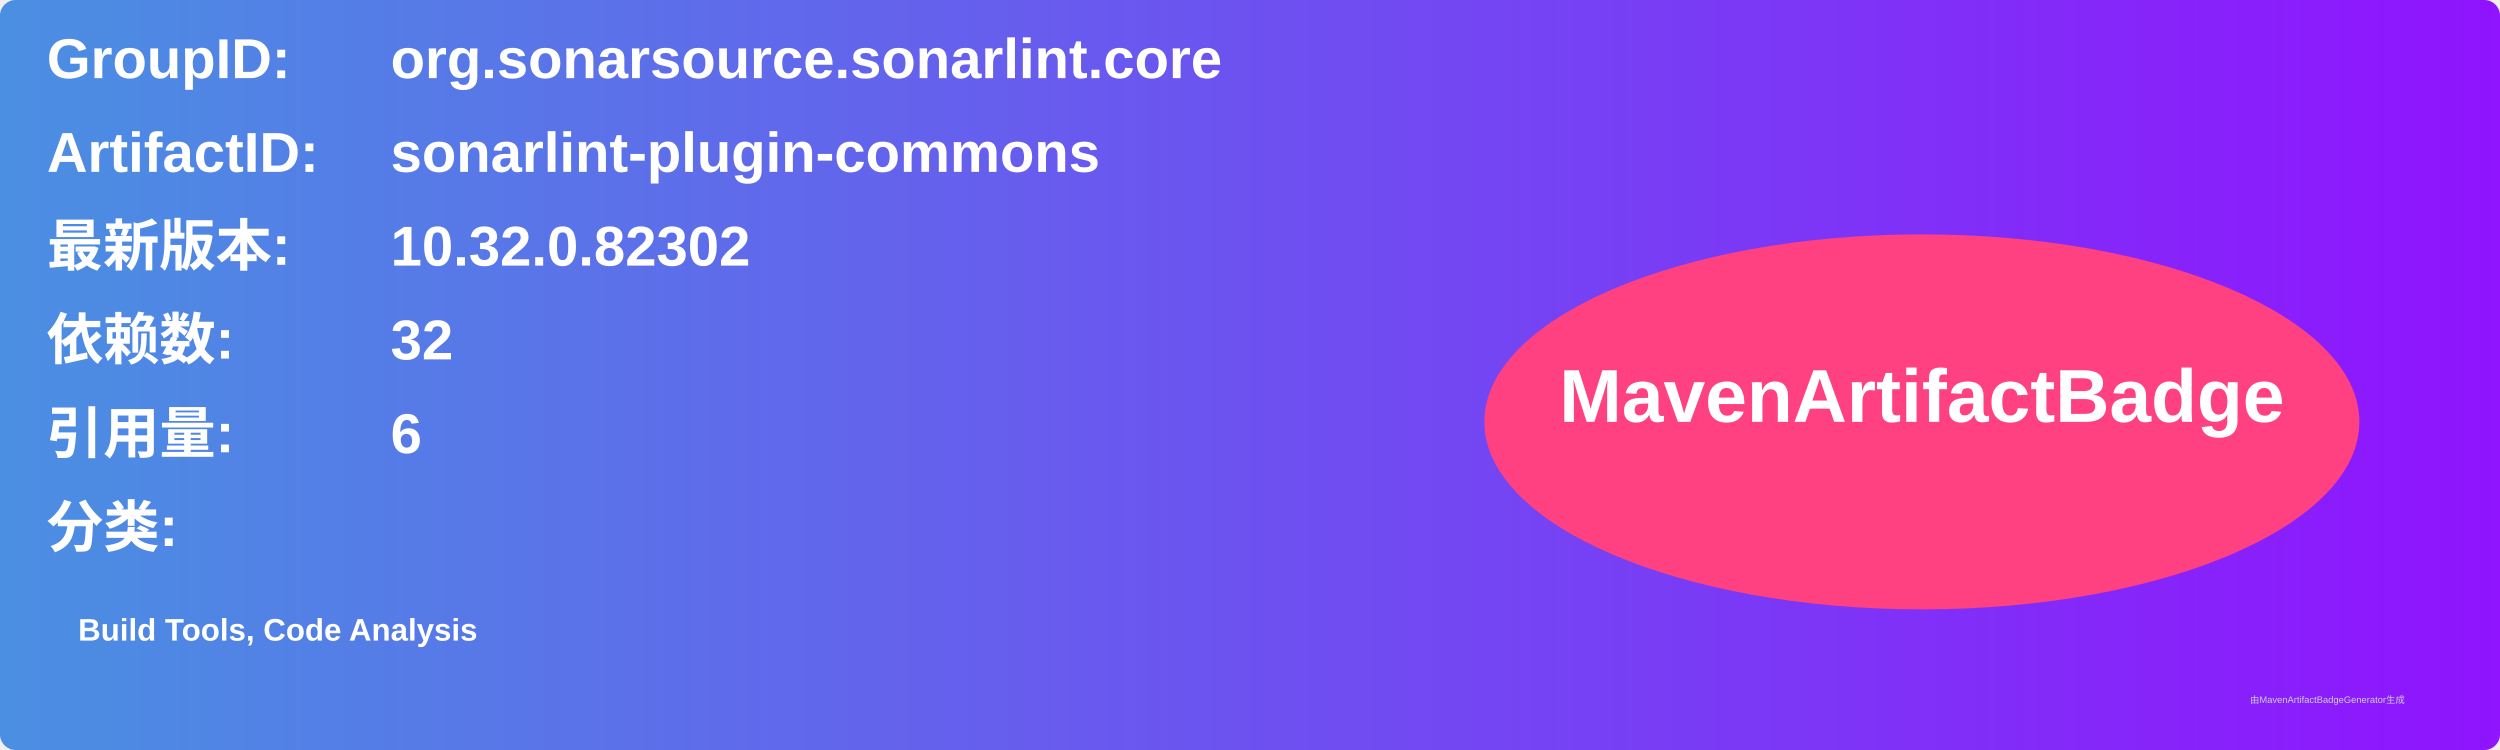
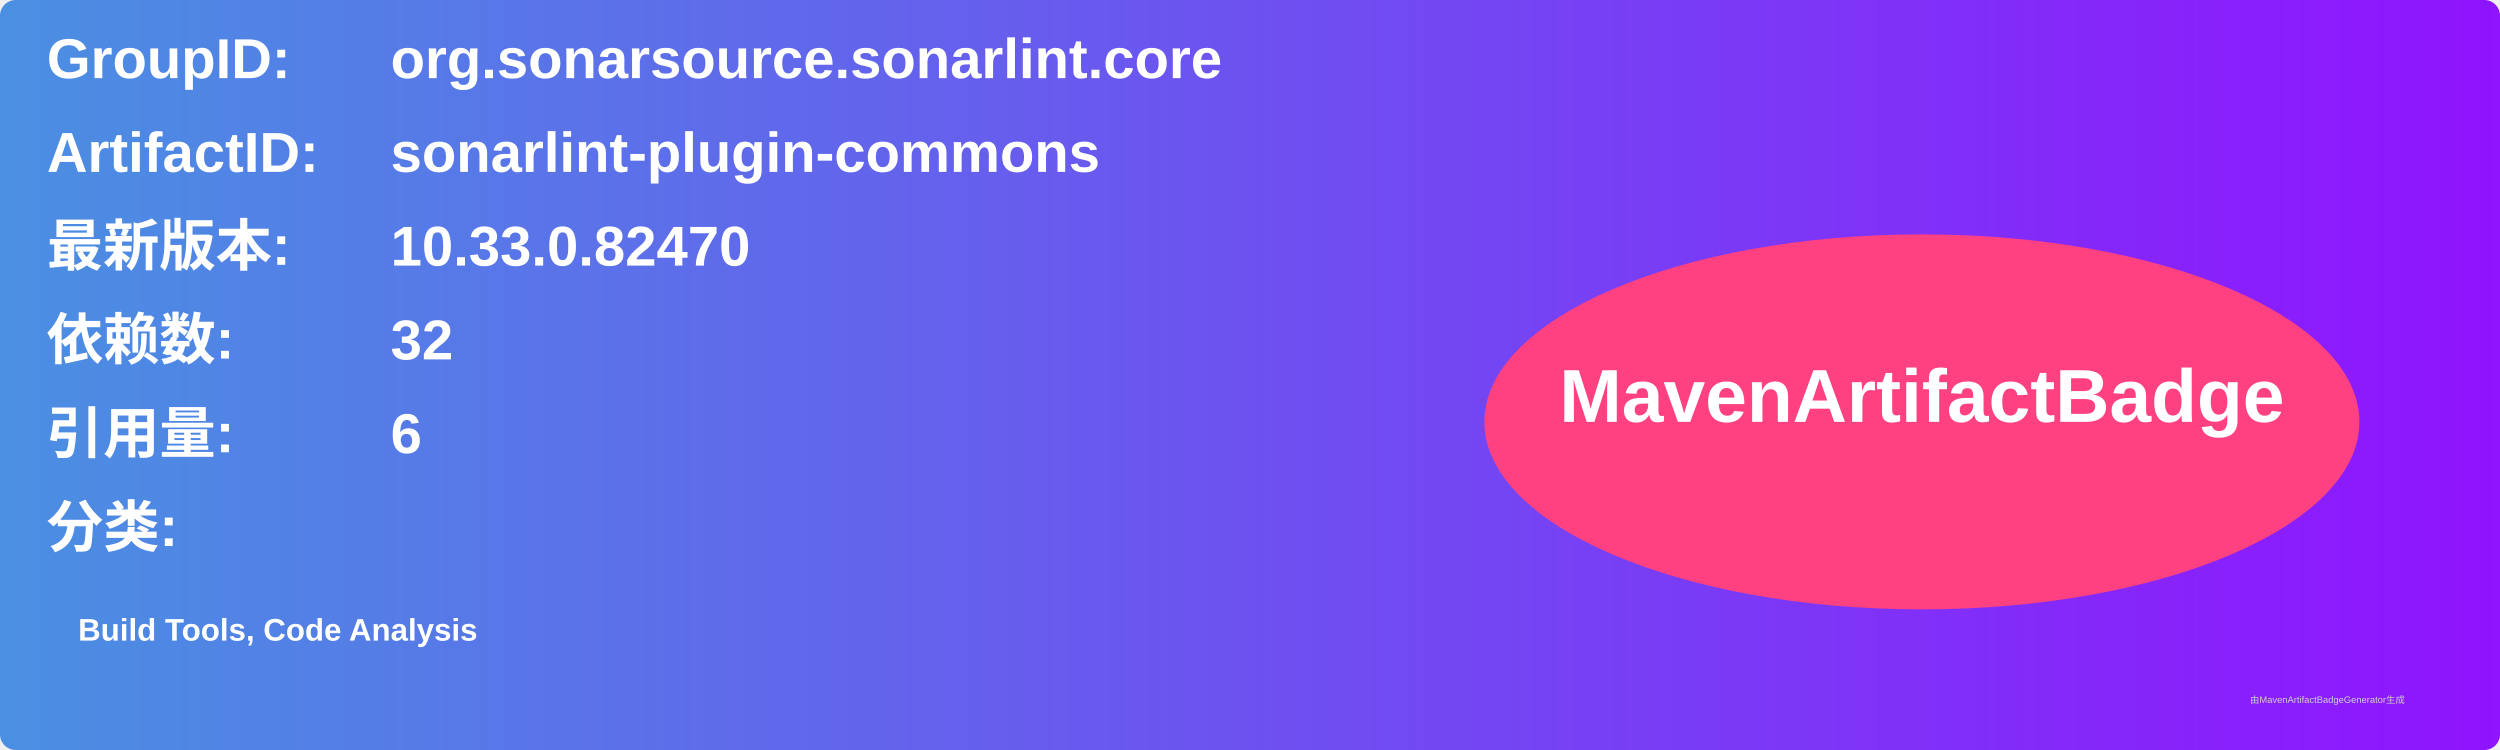
<svg xmlns="http://www.w3.org/2000/svg" width="800" height="240" viewBox="0 0 800 240">
  <linearGradient id="grad" x1="0%" y1="0%" x2="100%" y2="0%">
    <stop offset="0%" stop-color="#4a90e2" />
    <stop offset="100%" stop-color="#9013fe" />
  </linearGradient>
  <rect width="100%" height="100%" rx="5" ry="5" fill="url(#grad)" />
  <g transform="translate(15, 15)">
    <text x="0" y="10" font-family="Arial" font-size="18" fill="white" font-weight="bold" width="260">GroupID:</text>
    <text x="110" y="10" font-family="Arial" font-size="18" fill="white" font-weight="bold" width="460">org.sonarsource.sonarlint.core</text>
    <text x="0" y="40" font-family="Arial" font-size="18" fill="white" font-weight="bold" width="260">ArtifactID:</text>
    <text x="110" y="40" font-family="Arial" font-size="18" fill="white" font-weight="bold" width="460">sonarlint-plugin-commons</text>
    <text x="0" y="70" font-family="Arial" font-size="18" fill="white" font-weight="bold">最新版本:</text>
    <text x="110" y="70" font-family="Arial" font-size="18" fill="white" font-weight="bold">
-       <tspan font-weight="bold">10.32.0.82302</tspan>
+       <tspan font-weight="bold">10.33.0.82470</tspan>
    </text>
    <text x="0" y="100" font-family="Arial" font-size="18" fill="white" font-weight="bold">依赖数: </text>
    <text x="110" y="100" font-family="Arial" font-size="18" fill="white">
      <tspan font-weight="bold">32</tspan>
    </text>
    <text x="0" y="130" font-family="Arial" font-size="18" fill="white" font-weight="bold">引用量: </text>
    <text x="110" y="130" font-family="Arial" font-size="18" fill="white">
      <tspan font-weight="bold">6</tspan>
    </text>
    <text x="0" y="160" font-family="Arial" font-size="18" fill="white" font-weight="bold">分类:</text>
    <text x="10" y="190" font-family="Arial" font-size="10" fill="white">
      <tspan font-weight="bold">Build Tools, Code Analysis</tspan>
    </text>
    <ellipse cx="600" cy="120" rx="140" ry="60" fill="#ff4081" />
    <text x="600" y="120" text-anchor="middle" font-family="Arial" font-size="24" fill="white" font-weight="bold">MavenArtifactBadge</text>
  </g>
  <text x="720" y="225" font-family="Arial" font-size="3" fill="#d0d0d0">由MavenArtifactBadgeGenerator生成</text>
</svg>
